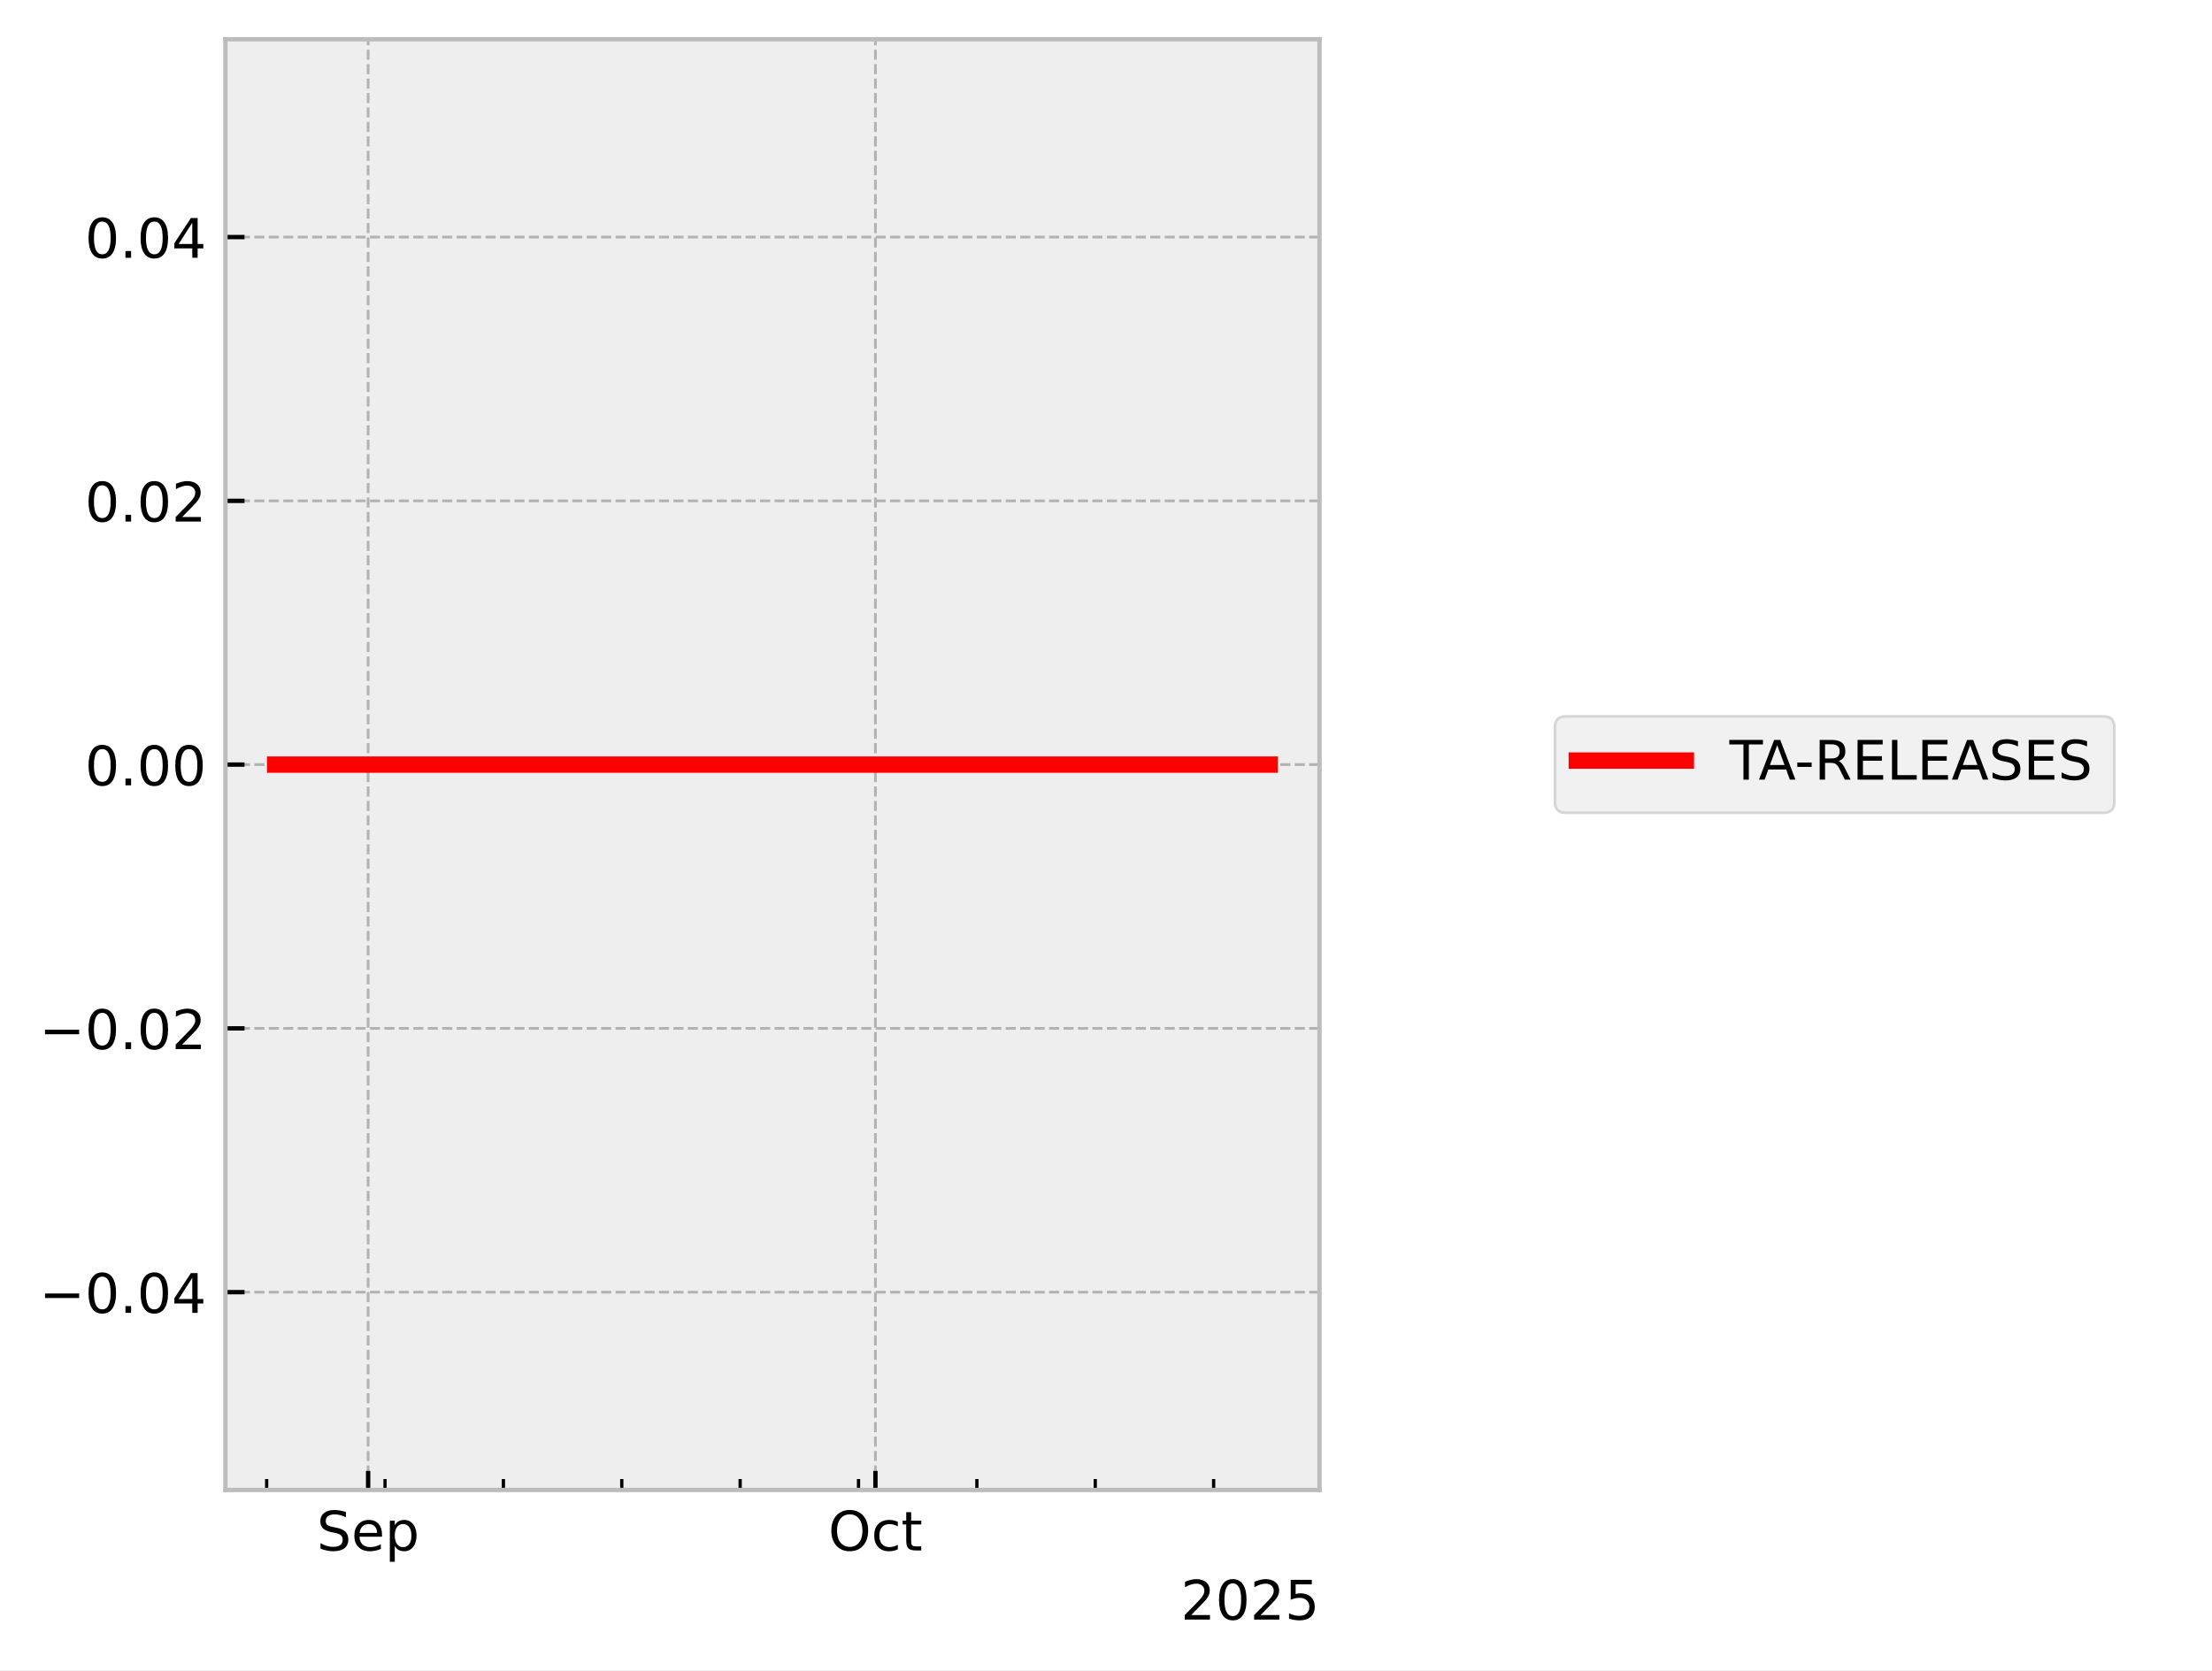
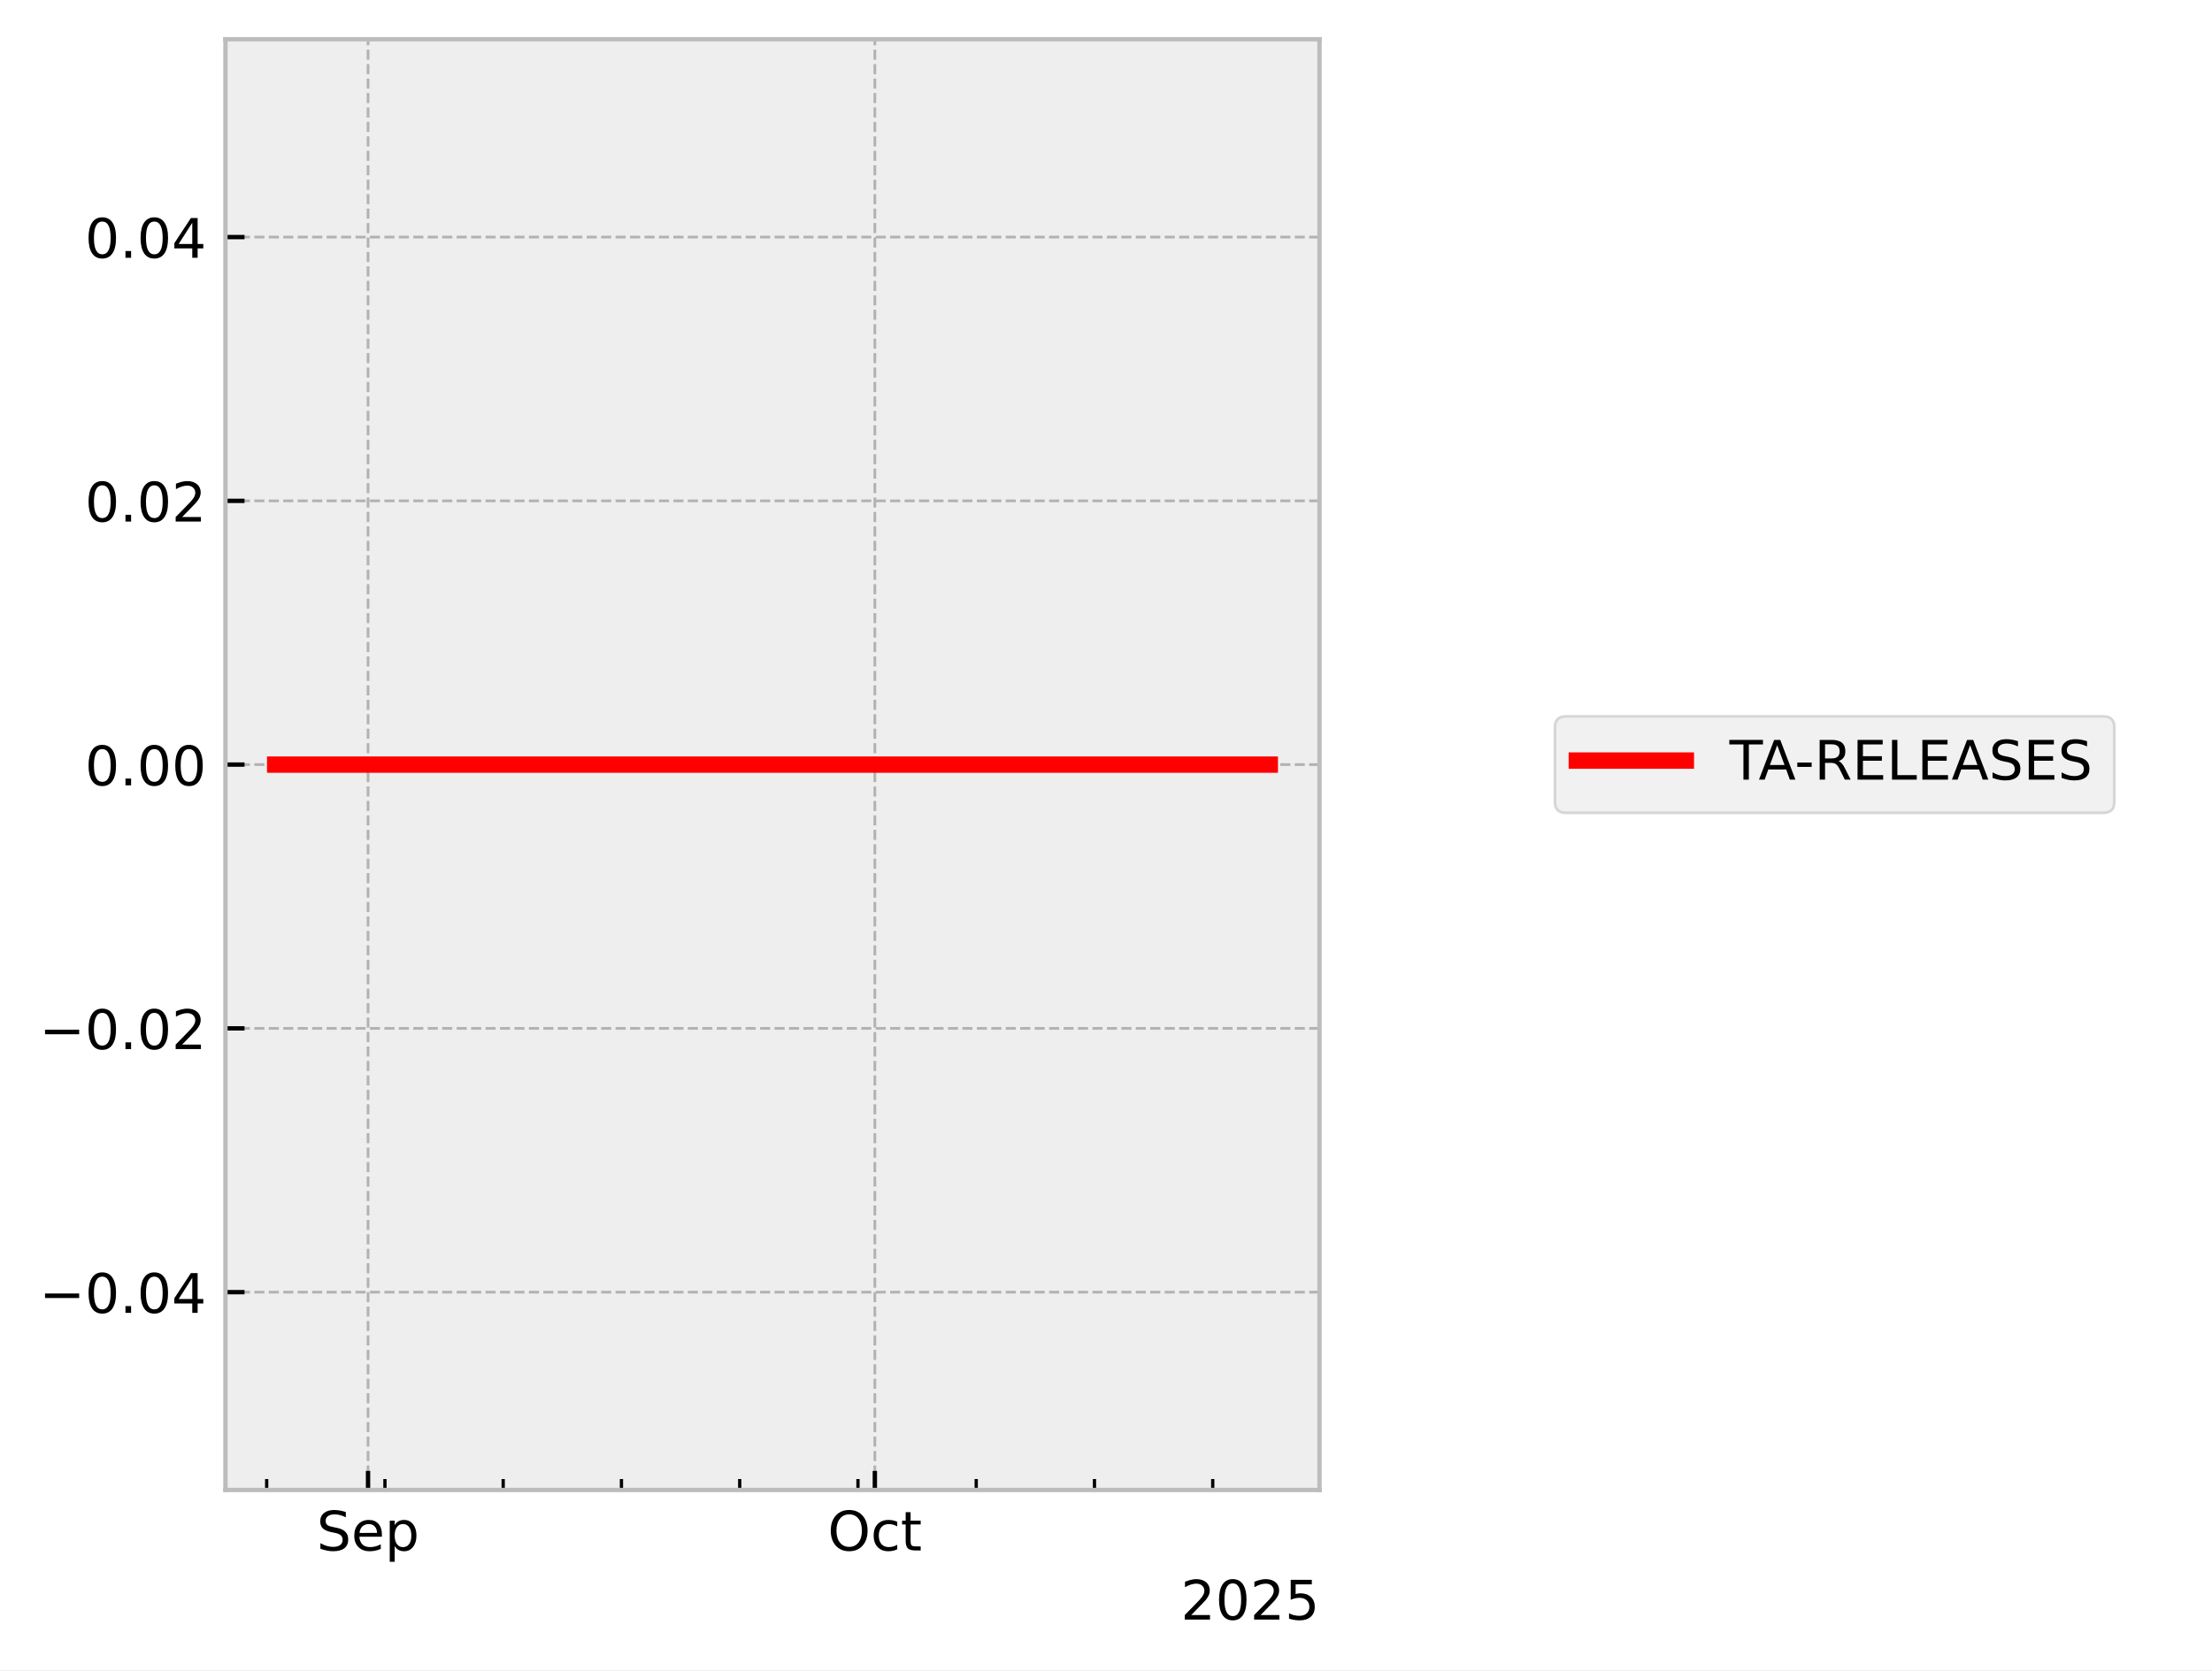
<svg xmlns="http://www.w3.org/2000/svg" xmlns:xlink="http://www.w3.org/1999/xlink" width="405.665pt" height="306.368pt" viewBox="0 0 405.665 306.368" version="1.1">
  <defs>
    <style type="text/css">*{stroke-linejoin: round; stroke-linecap: butt}</style>
  </defs>
  <g id="figure_1">
    <g id="patch_1">
      <path d="M 0 306.368  L 405.665 306.368  L 405.665 0  L 0 0  z " style="fill: #ffffff" />
    </g>
    <g id="axes_1">
      <g id="patch_2">
        <path d="M 41.345 273.312  L 241.991 273.312  L 241.991 7.2  L 41.345 7.2  z " style="fill: #eeeeee" />
      </g>
      <g id="matplotlib.axis_1">
        <g id="xtick_1">
          <g id="line2d_1">
-             <path d="M 67.512 273.312  L 67.512 7.2  " clip-path="url(#p1029a807ea)" style="fill: none; stroke-dasharray: 1.85,0.8; stroke-dashoffset: 0; stroke: #b2b2b2; stroke-width: 0.5" />
+             <path d="M 67.495 273.312  L 67.495 7.2  " clip-path="url(#pc6d90dd341)" style="fill: none; stroke-dasharray: 1.85,0.8; stroke-dashoffset: 0; stroke: #b2b2b2; stroke-width: 0.5" />
          </g>
          <g id="line2d_2">
            <defs>
-               <path id="mb77145f905" d="M 0 0  L 0 -3.5  " style="stroke: #000000; stroke-width: 0.8" />
-             </defs>
-             <g>
-               <use xlink:href="#mb77145f905" x="67.512" y="273.312" style="stroke: #000000; stroke-width: 0.8" />
+               <path id="mfe5f016cde" d="M 0 0  L 0 -3.5  " style="stroke: #000000; stroke-width: 0.8" />
+             </defs>
+             <g>
+               <use xlink:href="#mfe5f016cde" x="67.495" y="273.312" style="stroke: #000000; stroke-width: 0.8" />
            </g>
          </g>
          <g id="text_1">
-             <g transform="translate(58.08667 284.4104) scale(0.1 -0.1)">
+             <g transform="translate(58.0705 284.4104) scale(0.1 -0.1)">
              <defs>
                <path id="DejaVuSans-53" d="M 3425 4513  L 3425 3897  Q 3066 4069 2747 4153  Q 2428 4238 2131 4238  Q 1616 4238 1336 4038  Q 1056 3838 1056 3469  Q 1056 3159 1242 3001  Q 1428 2844 1947 2747  L 2328 2669  Q 3034 2534 3370 2195  Q 3706 1856 3706 1288  Q 3706 609 3251 259  Q 2797 -91 1919 -91  Q 1588 -91 1214 -16  Q 841 59 441 206  L 441 856  Q 825 641 1194 531  Q 1563 422 1919 422  Q 2459 422 2753 634  Q 3047 847 3047 1241  Q 3047 1584 2836 1778  Q 2625 1972 2144 2069  L 1759 2144  Q 1053 2284 737 2584  Q 422 2884 422 3419  Q 422 4038 858 4394  Q 1294 4750 2059 4750  Q 2388 4750 2728 4690  Q 3069 4631 3425 4513  z " transform="scale(0.015625)" />
                <path id="DejaVuSans-65" d="M 3597 1894  L 3597 1613  L 953 1613  Q 991 1019 1311 708  Q 1631 397 2203 397  Q 2534 397 2845 478  Q 3156 559 3463 722  L 3463 178  Q 3153 47 2828 -22  Q 2503 -91 2169 -91  Q 1331 -91 842 396  Q 353 884 353 1716  Q 353 2575 817 3079  Q 1281 3584 2069 3584  Q 2775 3584 3186 3129  Q 3597 2675 3597 1894  z M 3022 2063  Q 3016 2534 2758 2815  Q 2500 3097 2075 3097  Q 1594 3097 1305 2825  Q 1016 2553 972 2059  L 3022 2063  z " transform="scale(0.015625)" />
                <path id="DejaVuSans-70" d="M 1159 525  L 1159 -1331  L 581 -1331  L 581 3500  L 1159 3500  L 1159 2969  Q 1341 3281 1617 3432  Q 1894 3584 2278 3584  Q 2916 3584 3314 3078  Q 3713 2572 3713 1747  Q 3713 922 3314 415  Q 2916 -91 2278 -91  Q 1894 -91 1617 61  Q 1341 213 1159 525  z M 3116 1747  Q 3116 2381 2855 2742  Q 2594 3103 2138 3103  Q 1681 3103 1420 2742  Q 1159 2381 1159 1747  Q 1159 1113 1420 752  Q 1681 391 2138 391  Q 2594 391 2855 752  Q 3116 1113 3116 1747  z " transform="scale(0.015625)" />
              </defs>
              <use xlink:href="#DejaVuSans-53" />
              <use xlink:href="#DejaVuSans-65" transform="translate(63.47656 0)" />
              <use xlink:href="#DejaVuSans-70" transform="translate(125 0)" />
            </g>
          </g>
        </g>
        <g id="xtick_2">
          <g id="line2d_3">
-             <path d="M 160.547 273.312  L 160.547 7.2  " clip-path="url(#p1029a807ea)" style="fill: none; stroke-dasharray: 1.85,0.8; stroke-dashoffset: 0; stroke: #b2b2b2; stroke-width: 0.5" />
+             <path d="M 160.442 273.312  L 160.442 7.2  " clip-path="url(#pc6d90dd341)" style="fill: none; stroke-dasharray: 1.85,0.8; stroke-dashoffset: 0; stroke: #b2b2b2; stroke-width: 0.5" />
          </g>
          <g id="line2d_4">
            <g>
-               <use xlink:href="#mb77145f905" x="160.547" y="273.312" style="stroke: #000000; stroke-width: 0.8" />
+               <use xlink:href="#mfe5f016cde" x="160.442" y="273.312" style="stroke: #000000; stroke-width: 0.8" />
            </g>
          </g>
          <g id="text_2">
-             <g transform="translate(151.9014 284.4104) scale(0.1 -0.1)">
+             <g transform="translate(151.7969 284.4104) scale(0.1 -0.1)">
              <defs>
                <path id="DejaVuSans-4f" d="M 2522 4238  Q 1834 4238 1429 3725  Q 1025 3213 1025 2328  Q 1025 1447 1429 934  Q 1834 422 2522 422  Q 3209 422 3611 934  Q 4013 1447 4013 2328  Q 4013 3213 3611 3725  Q 3209 4238 2522 4238  z M 2522 4750  Q 3503 4750 4090 4092  Q 4678 3434 4678 2328  Q 4678 1225 4090 567  Q 3503 -91 2522 -91  Q 1538 -91 948 565  Q 359 1222 359 2328  Q 359 3434 948 4092  Q 1538 4750 2522 4750  z " transform="scale(0.015625)" />
                <path id="DejaVuSans-63" d="M 3122 3366  L 3122 2828  Q 2878 2963 2633 3030  Q 2388 3097 2138 3097  Q 1578 3097 1268 2742  Q 959 2388 959 1747  Q 959 1106 1268 751  Q 1578 397 2138 397  Q 2388 397 2633 464  Q 2878 531 3122 666  L 3122 134  Q 2881 22 2623 -34  Q 2366 -91 2075 -91  Q 1284 -91 818 406  Q 353 903 353 1747  Q 353 2603 823 3093  Q 1294 3584 2113 3584  Q 2378 3584 2631 3529  Q 2884 3475 3122 3366  z " transform="scale(0.015625)" />
                <path id="DejaVuSans-74" d="M 1172 4494  L 1172 3500  L 2356 3500  L 2356 3053  L 1172 3053  L 1172 1153  Q 1172 725 1289 603  Q 1406 481 1766 481  L 2356 481  L 2356 0  L 1766 0  Q 1100 0 847 248  Q 594 497 594 1153  L 594 3053  L 172 3053  L 172 3500  L 594 3500  L 594 4494  L 1172 4494  z " transform="scale(0.015625)" />
              </defs>
              <use xlink:href="#DejaVuSans-4f" />
              <use xlink:href="#DejaVuSans-63" transform="translate(78.71094 0)" />
              <use xlink:href="#DejaVuSans-74" transform="translate(133.6914 0)" />
            </g>
          </g>
        </g>
        <g id="xtick_3">
          <g id="line2d_5">
            <defs>
-               <path id="m83f879f608" d="M 0 0  L 0 -2  " style="stroke: #000000; stroke-width: 0.6" />
-             </defs>
-             <g>
-               <use xlink:href="#m83f879f608" x="48.905" y="273.312" style="stroke: #000000; stroke-width: 0.6" />
+               <path id="mb39957cb2f" d="M 0 0  L 0 -2  " style="stroke: #000000; stroke-width: 0.6" />
+             </defs>
+             <g>
+               <use xlink:href="#mb39957cb2f" x="48.906" y="273.312" style="stroke: #000000; stroke-width: 0.6" />
            </g>
          </g>
        </g>
        <g id="xtick_4">
          <g id="line2d_6">
            <g>
-               <use xlink:href="#m83f879f608" x="70.613" y="273.312" style="stroke: #000000; stroke-width: 0.6" />
+               <use xlink:href="#mb39957cb2f" x="70.594" y="273.312" style="stroke: #000000; stroke-width: 0.6" />
            </g>
          </g>
        </g>
        <g id="xtick_5">
          <g id="line2d_7">
            <g>
-               <use xlink:href="#m83f879f608" x="92.321" y="273.312" style="stroke: #000000; stroke-width: 0.6" />
+               <use xlink:href="#mb39957cb2f" x="92.281" y="273.312" style="stroke: #000000; stroke-width: 0.6" />
            </g>
          </g>
        </g>
        <g id="xtick_6">
          <g id="line2d_8">
            <g>
-               <use xlink:href="#m83f879f608" x="114.029" y="273.312" style="stroke: #000000; stroke-width: 0.6" />
+               <use xlink:href="#mb39957cb2f" x="113.969" y="273.312" style="stroke: #000000; stroke-width: 0.6" />
            </g>
          </g>
        </g>
        <g id="xtick_7">
          <g id="line2d_9">
            <g>
-               <use xlink:href="#m83f879f608" x="135.737" y="273.312" style="stroke: #000000; stroke-width: 0.6" />
+               <use xlink:href="#mb39957cb2f" x="135.656" y="273.312" style="stroke: #000000; stroke-width: 0.6" />
            </g>
          </g>
        </g>
        <g id="xtick_8">
          <g id="line2d_10">
            <g>
-               <use xlink:href="#m83f879f608" x="157.446" y="273.312" style="stroke: #000000; stroke-width: 0.6" />
+               <use xlink:href="#mb39957cb2f" x="157.344" y="273.312" style="stroke: #000000; stroke-width: 0.6" />
            </g>
          </g>
        </g>
        <g id="xtick_9">
          <g id="line2d_11">
            <g>
-               <use xlink:href="#m83f879f608" x="179.154" y="273.312" style="stroke: #000000; stroke-width: 0.6" />
+               <use xlink:href="#mb39957cb2f" x="179.032" y="273.312" style="stroke: #000000; stroke-width: 0.6" />
            </g>
          </g>
        </g>
        <g id="xtick_10">
          <g id="line2d_12">
            <g>
-               <use xlink:href="#m83f879f608" x="200.862" y="273.312" style="stroke: #000000; stroke-width: 0.6" />
+               <use xlink:href="#mb39957cb2f" x="200.719" y="273.312" style="stroke: #000000; stroke-width: 0.6" />
            </g>
          </g>
        </g>
        <g id="xtick_11">
          <g id="line2d_13">
            <g>
-               <use xlink:href="#m83f879f608" x="222.57" y="273.312" style="stroke: #000000; stroke-width: 0.6" />
+               <use xlink:href="#mb39957cb2f" x="222.407" y="273.312" style="stroke: #000000; stroke-width: 0.6" />
            </g>
          </g>
        </g>
        <g id="text_3">
          <g transform="translate(216.5412 297.0886) scale(0.1 -0.1)">
            <defs>
              <path id="DejaVuSans-32" d="M 1228 531  L 3431 531  L 3431 0  L 469 0  L 469 531  Q 828 903 1448 1529  Q 2069 2156 2228 2338  Q 2531 2678 2651 2914  Q 2772 3150 2772 3378  Q 2772 3750 2511 3984  Q 2250 4219 1831 4219  Q 1534 4219 1204 4116  Q 875 4013 500 3803  L 500 4441  Q 881 4594 1212 4672  Q 1544 4750 1819 4750  Q 2544 4750 2975 4387  Q 3406 4025 3406 3419  Q 3406 3131 3298 2873  Q 3191 2616 2906 2266  Q 2828 2175 2409 1742  Q 1991 1309 1228 531  z " transform="scale(0.015625)" />
              <path id="DejaVuSans-30" d="M 2034 4250  Q 1547 4250 1301 3770  Q 1056 3291 1056 2328  Q 1056 1369 1301 889  Q 1547 409 2034 409  Q 2525 409 2770 889  Q 3016 1369 3016 2328  Q 3016 3291 2770 3770  Q 2525 4250 2034 4250  z M 2034 4750  Q 2819 4750 3233 4129  Q 3647 3509 3647 2328  Q 3647 1150 3233 529  Q 2819 -91 2034 -91  Q 1250 -91 836 529  Q 422 1150 422 2328  Q 422 3509 836 4129  Q 1250 4750 2034 4750  z " transform="scale(0.015625)" />
              <path id="DejaVuSans-35" d="M 691 4666  L 3169 4666  L 3169 4134  L 1269 4134  L 1269 2991  Q 1406 3038 1543 3061  Q 1681 3084 1819 3084  Q 2600 3084 3056 2656  Q 3513 2228 3513 1497  Q 3513 744 3044 326  Q 2575 -91 1722 -91  Q 1428 -91 1123 -41  Q 819 9 494 109  L 494 744  Q 775 591 1075 516  Q 1375 441 1709 441  Q 2250 441 2565 725  Q 2881 1009 2881 1497  Q 2881 1984 2565 2268  Q 2250 2553 1709 2553  Q 1456 2553 1204 2497  Q 953 2441 691 2322  L 691 4666  z " transform="scale(0.015625)" />
            </defs>
            <use xlink:href="#DejaVuSans-32" />
            <use xlink:href="#DejaVuSans-30" transform="translate(63.62305 0)" />
            <use xlink:href="#DejaVuSans-32" transform="translate(127.2461 0)" />
            <use xlink:href="#DejaVuSans-35" transform="translate(190.8691 0)" />
          </g>
        </g>
      </g>
      <g id="matplotlib.axis_2">
        <g id="ytick_1">
          <g id="line2d_14">
-             <path d="M 41.345 237.024  L 241.991 237.024  " clip-path="url(#p1029a807ea)" style="fill: none; stroke-dasharray: 1.85,0.8; stroke-dashoffset: 0; stroke: #b2b2b2; stroke-width: 0.5" />
+             <path d="M 41.345 237.024  L 241.991 237.024  " clip-path="url(#pc6d90dd341)" style="fill: none; stroke-dasharray: 1.85,0.8; stroke-dashoffset: 0; stroke: #b2b2b2; stroke-width: 0.5" />
          </g>
          <g id="line2d_15">
            <defs>
-               <path id="m02e44b08bc" d="M 0 0  L 3.5 0  " style="stroke: #000000; stroke-width: 0.8" />
-             </defs>
-             <g>
-               <use xlink:href="#m02e44b08bc" x="41.345" y="237.024" style="stroke: #000000; stroke-width: 0.8" />
+               <path id="m2e93671c26" d="M 0 0  L 3.5 0  " style="stroke: #000000; stroke-width: 0.8" />
+             </defs>
+             <g>
+               <use xlink:href="#m2e93671c26" x="41.345" y="237.024" style="stroke: #000000; stroke-width: 0.8" />
            </g>
          </g>
          <g id="text_4">
            <g transform="translate(7.2 240.8232) scale(0.1 -0.1)">
              <defs>
                <path id="DejaVuSans-2212" d="M 678 2272  L 4684 2272  L 4684 1741  L 678 1741  L 678 2272  z " transform="scale(0.015625)" />
                <path id="DejaVuSans-2e" d="M 684 794  L 1344 794  L 1344 0  L 684 0  L 684 794  z " transform="scale(0.015625)" />
                <path id="DejaVuSans-34" d="M 2419 4116  L 825 1625  L 2419 1625  L 2419 4116  z M 2253 4666  L 3047 4666  L 3047 1625  L 3713 1625  L 3713 1100  L 3047 1100  L 3047 0  L 2419 0  L 2419 1100  L 313 1100  L 313 1709  L 2253 4666  z " transform="scale(0.015625)" />
              </defs>
              <use xlink:href="#DejaVuSans-2212" />
              <use xlink:href="#DejaVuSans-30" transform="translate(83.78906 0)" />
              <use xlink:href="#DejaVuSans-2e" transform="translate(147.4121 0)" />
              <use xlink:href="#DejaVuSans-30" transform="translate(179.1992 0)" />
              <use xlink:href="#DejaVuSans-34" transform="translate(242.8223 0)" />
            </g>
          </g>
        </g>
        <g id="ytick_2">
          <g id="line2d_16">
-             <path d="M 41.345 188.64  L 241.991 188.64  " clip-path="url(#p1029a807ea)" style="fill: none; stroke-dasharray: 1.85,0.8; stroke-dashoffset: 0; stroke: #b2b2b2; stroke-width: 0.5" />
+             <path d="M 41.345 188.64  L 241.991 188.64  " clip-path="url(#pc6d90dd341)" style="fill: none; stroke-dasharray: 1.85,0.8; stroke-dashoffset: 0; stroke: #b2b2b2; stroke-width: 0.5" />
          </g>
          <g id="line2d_17">
            <g>
-               <use xlink:href="#m02e44b08bc" x="41.345" y="188.64" style="stroke: #000000; stroke-width: 0.8" />
+               <use xlink:href="#m2e93671c26" x="41.345" y="188.64" style="stroke: #000000; stroke-width: 0.8" />
            </g>
          </g>
          <g id="text_5">
            <g transform="translate(7.2 192.4392) scale(0.1 -0.1)">
              <use xlink:href="#DejaVuSans-2212" />
              <use xlink:href="#DejaVuSans-30" transform="translate(83.78906 0)" />
              <use xlink:href="#DejaVuSans-2e" transform="translate(147.4121 0)" />
              <use xlink:href="#DejaVuSans-30" transform="translate(179.1992 0)" />
              <use xlink:href="#DejaVuSans-32" transform="translate(242.8223 0)" />
            </g>
          </g>
        </g>
        <g id="ytick_3">
          <g id="line2d_18">
-             <path d="M 41.345 140.256  L 241.991 140.256  " clip-path="url(#p1029a807ea)" style="fill: none; stroke-dasharray: 1.85,0.8; stroke-dashoffset: 0; stroke: #b2b2b2; stroke-width: 0.5" />
+             <path d="M 41.345 140.256  L 241.991 140.256  " clip-path="url(#pc6d90dd341)" style="fill: none; stroke-dasharray: 1.85,0.8; stroke-dashoffset: 0; stroke: #b2b2b2; stroke-width: 0.5" />
          </g>
          <g id="line2d_19">
            <g>
-               <use xlink:href="#m02e44b08bc" x="41.345" y="140.256" style="stroke: #000000; stroke-width: 0.8" />
+               <use xlink:href="#m2e93671c26" x="41.345" y="140.256" style="stroke: #000000; stroke-width: 0.8" />
            </g>
          </g>
          <g id="text_6">
            <g transform="translate(15.57969 144.0552) scale(0.1 -0.1)">
              <use xlink:href="#DejaVuSans-30" />
              <use xlink:href="#DejaVuSans-2e" transform="translate(63.62305 0)" />
              <use xlink:href="#DejaVuSans-30" transform="translate(95.41016 0)" />
              <use xlink:href="#DejaVuSans-30" transform="translate(159.0332 0)" />
            </g>
          </g>
        </g>
        <g id="ytick_4">
          <g id="line2d_20">
-             <path d="M 41.345 91.872  L 241.991 91.872  " clip-path="url(#p1029a807ea)" style="fill: none; stroke-dasharray: 1.85,0.8; stroke-dashoffset: 0; stroke: #b2b2b2; stroke-width: 0.5" />
+             <path d="M 41.345 91.872  L 241.991 91.872  " clip-path="url(#pc6d90dd341)" style="fill: none; stroke-dasharray: 1.85,0.8; stroke-dashoffset: 0; stroke: #b2b2b2; stroke-width: 0.5" />
          </g>
          <g id="line2d_21">
            <g>
-               <use xlink:href="#m02e44b08bc" x="41.345" y="91.872" style="stroke: #000000; stroke-width: 0.8" />
+               <use xlink:href="#m2e93671c26" x="41.345" y="91.872" style="stroke: #000000; stroke-width: 0.8" />
            </g>
          </g>
          <g id="text_7">
            <g transform="translate(15.57969 95.67122) scale(0.1 -0.1)">
              <use xlink:href="#DejaVuSans-30" />
              <use xlink:href="#DejaVuSans-2e" transform="translate(63.62305 0)" />
              <use xlink:href="#DejaVuSans-30" transform="translate(95.41016 0)" />
              <use xlink:href="#DejaVuSans-32" transform="translate(159.0332 0)" />
            </g>
          </g>
        </g>
        <g id="ytick_5">
          <g id="line2d_22">
-             <path d="M 41.345 43.488  L 241.991 43.488  " clip-path="url(#p1029a807ea)" style="fill: none; stroke-dasharray: 1.85,0.8; stroke-dashoffset: 0; stroke: #b2b2b2; stroke-width: 0.5" />
+             <path d="M 41.345 43.488  L 241.991 43.488  " clip-path="url(#pc6d90dd341)" style="fill: none; stroke-dasharray: 1.85,0.8; stroke-dashoffset: 0; stroke: #b2b2b2; stroke-width: 0.5" />
          </g>
          <g id="line2d_23">
            <g>
-               <use xlink:href="#m02e44b08bc" x="41.345" y="43.488" style="stroke: #000000; stroke-width: 0.8" />
+               <use xlink:href="#m2e93671c26" x="41.345" y="43.488" style="stroke: #000000; stroke-width: 0.8" />
            </g>
          </g>
          <g id="text_8">
            <g transform="translate(15.57969 47.28722) scale(0.1 -0.1)">
              <use xlink:href="#DejaVuSans-30" />
              <use xlink:href="#DejaVuSans-2e" transform="translate(63.62305 0)" />
              <use xlink:href="#DejaVuSans-30" transform="translate(95.41016 0)" />
              <use xlink:href="#DejaVuSans-34" transform="translate(159.0332 0)" />
            </g>
          </g>
        </g>
      </g>
      <g id="line2d_24">
-         <path d="M 50.466 140.256  L 50.926 140.256  L 53.361 140.256  L 53.736 140.256  L 53.86 140.256  L 54.127 140.256  L 57.368 140.256  L 60.248 140.256  L 232.871 140.256  " clip-path="url(#p1029a807ea)" style="fill: none; stroke: #ff0000; stroke-width: 3; stroke-linecap: square" />
+         <path d="M 50.466 140.256  L 50.926 140.256  L 53.358 140.256  L 53.733 140.256  L 53.856 140.256  L 54.123 140.256  L 57.362 140.256  L 60.238 140.256  L 232.871 140.256  " clip-path="url(#pc6d90dd341)" style="fill: none; stroke: #ff0000; stroke-width: 3; stroke-linecap: square" />
      </g>
      <g id="patch_3">
        <path d="M 41.345 273.312  L 41.345 7.2  " style="fill: none; stroke: #bcbcbc; stroke-width: 0.8; stroke-linejoin: miter; stroke-linecap: square" />
      </g>
      <g id="patch_4">
        <path d="M 241.991 273.312  L 241.991 7.2  " style="fill: none; stroke: #bcbcbc; stroke-width: 0.8; stroke-linejoin: miter; stroke-linecap: square" />
      </g>
      <g id="patch_5">
        <path d="M 41.345 273.312  L 241.991 273.312  " style="fill: none; stroke: #bcbcbc; stroke-width: 0.8; stroke-linejoin: miter; stroke-linecap: square" />
      </g>
      <g id="patch_6">
        <path d="M 41.345 7.2  L 241.991 7.2  " style="fill: none; stroke: #bcbcbc; stroke-width: 0.8; stroke-linejoin: miter; stroke-linecap: square" />
      </g>
    </g>
    <g id="axes_2">
      <g id="legend_1">
        <g id="patch_7">
          <path d="M 287.176 149.095  L 385.746 149.095  Q 387.746 149.095 387.746 147.095  L 387.746 133.417  Q 387.746 131.417 385.746 131.417  L 287.176 131.417  Q 285.176 131.417 285.176 133.417  L 285.176 147.095  Q 285.176 149.095 287.176 149.095  z " style="fill: #eeeeee; opacity: 0.8; stroke: #cccccc; stroke-width: 0.5; stroke-linejoin: miter" />
        </g>
        <g id="line2d_25">
          <path d="M 289.176 139.515  L 299.176 139.515  L 309.176 139.515  " style="fill: none; stroke: #ff0000; stroke-width: 3; stroke-linecap: square" />
        </g>
        <g id="text_9">
          <g transform="translate(317.1759 143.0154) scale(0.1 -0.1)">
            <defs>
              <path id="DejaVuSans-54" d="M -19 4666  L 3928 4666  L 3928 4134  L 2272 4134  L 2272 0  L 1638 0  L 1638 4134  L -19 4134  L -19 4666  z " transform="scale(0.015625)" />
              <path id="DejaVuSans-41" d="M 2188 4044  L 1331 1722  L 3047 1722  L 2188 4044  z M 1831 4666  L 2547 4666  L 4325 0  L 3669 0  L 3244 1197  L 1141 1197  L 716 0  L 50 0  L 1831 4666  z " transform="scale(0.015625)" />
              <path id="DejaVuSans-2d" d="M 313 2009  L 1997 2009  L 1997 1497  L 313 1497  L 313 2009  z " transform="scale(0.015625)" />
              <path id="DejaVuSans-52" d="M 2841 2188  Q 3044 2119 3236 1894  Q 3428 1669 3622 1275  L 4263 0  L 3584 0  L 2988 1197  Q 2756 1666 2539 1819  Q 2322 1972 1947 1972  L 1259 1972  L 1259 0  L 628 0  L 628 4666  L 2053 4666  Q 2853 4666 3247 4331  Q 3641 3997 3641 3322  Q 3641 2881 3436 2590  Q 3231 2300 2841 2188  z M 1259 4147  L 1259 2491  L 2053 2491  Q 2509 2491 2742 2702  Q 2975 2913 2975 3322  Q 2975 3731 2742 3939  Q 2509 4147 2053 4147  L 1259 4147  z " transform="scale(0.015625)" />
              <path id="DejaVuSans-45" d="M 628 4666  L 3578 4666  L 3578 4134  L 1259 4134  L 1259 2753  L 3481 2753  L 3481 2222  L 1259 2222  L 1259 531  L 3634 531  L 3634 0  L 628 0  L 628 4666  z " transform="scale(0.015625)" />
              <path id="DejaVuSans-4c" d="M 628 4666  L 1259 4666  L 1259 531  L 3531 531  L 3531 0  L 628 0  L 628 4666  z " transform="scale(0.015625)" />
            </defs>
            <use xlink:href="#DejaVuSans-54" />
            <use xlink:href="#DejaVuSans-41" transform="translate(53.33398 0)" />
            <use xlink:href="#DejaVuSans-2d" transform="translate(119.4922 0)" />
            <use xlink:href="#DejaVuSans-52" transform="translate(155.5762 0)" />
            <use xlink:href="#DejaVuSans-45" transform="translate(225.0586 0)" />
            <use xlink:href="#DejaVuSans-4c" transform="translate(288.2422 0)" />
            <use xlink:href="#DejaVuSans-45" transform="translate(343.9551 0)" />
            <use xlink:href="#DejaVuSans-41" transform="translate(407.1387 0)" />
            <use xlink:href="#DejaVuSans-53" transform="translate(475.5469 0)" />
            <use xlink:href="#DejaVuSans-45" transform="translate(539.0234 0)" />
            <use xlink:href="#DejaVuSans-53" transform="translate(602.207 0)" />
          </g>
        </g>
      </g>
    </g>
  </g>
  <defs>
-     <clipPath id="p1029a807ea">
+     <clipPath id="pc6d90dd341">
      <rect x="41.345" y="7.2" width="200.646" height="266.112" />
    </clipPath>
  </defs>
</svg>
